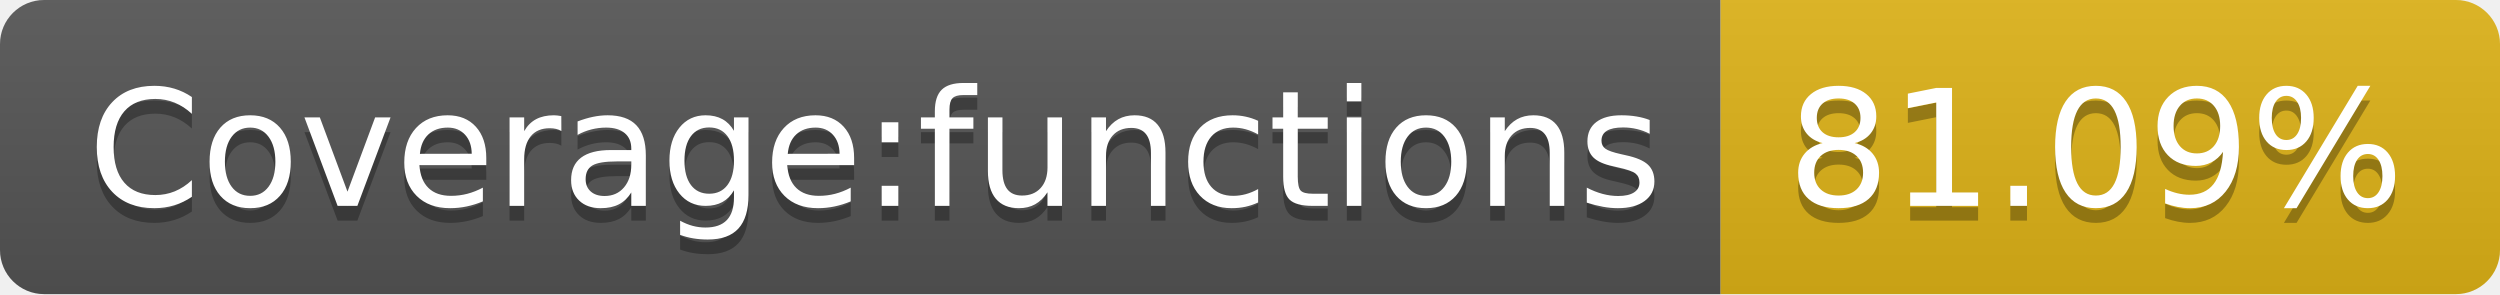
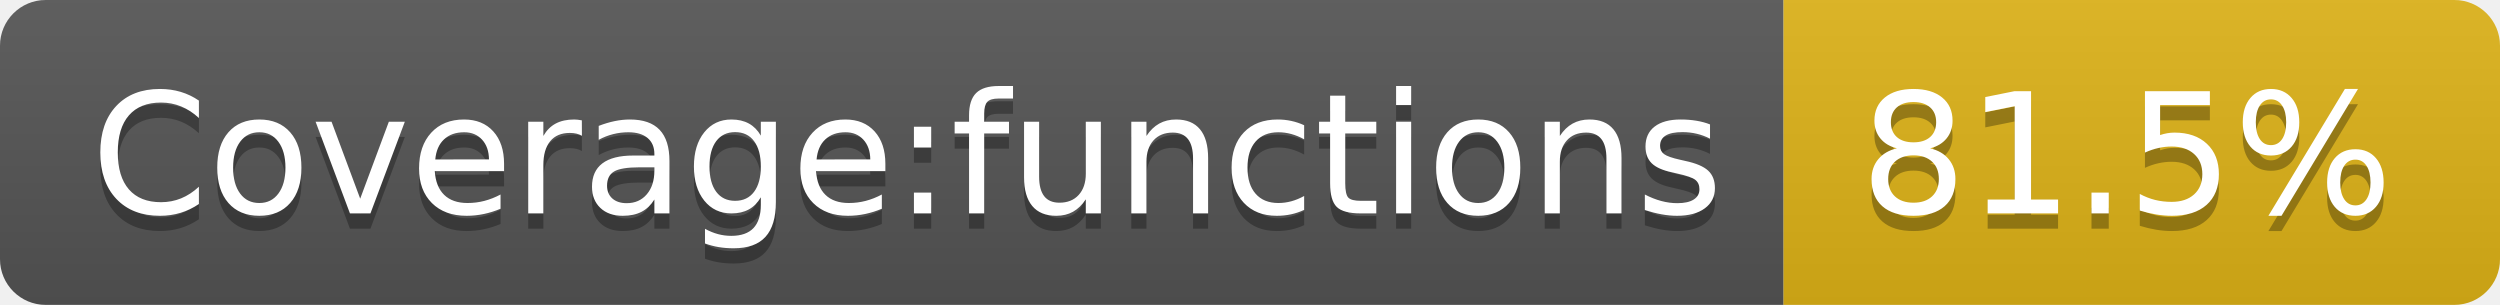
- <svg xmlns="http://www.w3.org/2000/svg" width="170" height="20" role="img" aria-label="Coverage:functions: 81.09%">
+ <svg xmlns="http://www.w3.org/2000/svg" width="164" height="20" role="img" aria-label="Coverage:functions: 81.5%">
  <linearGradient id="s" x2="0" y2="100%">
    <stop offset="0" stop-color="#bbb" stop-opacity=".1" />
    <stop offset="1" stop-opacity=".1" />
  </linearGradient>
  <clipPath id="r">
-     <rect width="170" height="20" rx="3" fill="#fff" />
+     <rect width="164" height="20" rx="3" fill="#fff" />
  </clipPath>
  <g clip-path="url(#r)">
    <rect width="117" height="20" fill="#555" />
-     <rect x="117" width="53" height="20" fill="#dfb317" />
-     <rect width="170" height="20" fill="url(#s)" />
+     <rect x="117" width="47" height="20" fill="#dfb317" />
+     <rect width="164" height="20" fill="url(#s)" />
  </g>
  <g fill="#fff" text-anchor="middle" font-family="Verdana,Geneva,DejaVu Sans,sans-serif" text-rendering="geometricPrecision" font-size="110">
    <text aria-hidden="true" x="595" y="150" fill="#010101" fill-opacity=".3" transform="scale(.1)" textLength="1070">Coverage:functions</text>
    <text x="595" y="140" transform="scale(.1)" fill="#fff" textLength="1070">Coverage:functions</text>
-     <text aria-hidden="true" x="1425" y="150" fill="#010101" fill-opacity=".3" transform="scale(.1)" textLength="430">81.09%</text>
-     <text x="1425" y="140" transform="scale(.1)" fill="#fff" textLength="430">81.09%</text>
+     <text aria-hidden="true" x="1395" y="150" fill="#010101" fill-opacity=".3" transform="scale(.1)" textLength="370">81.5%</text>
+     <text x="1395" y="140" transform="scale(.1)" fill="#fff" textLength="370">81.5%</text>
  </g>
</svg>
